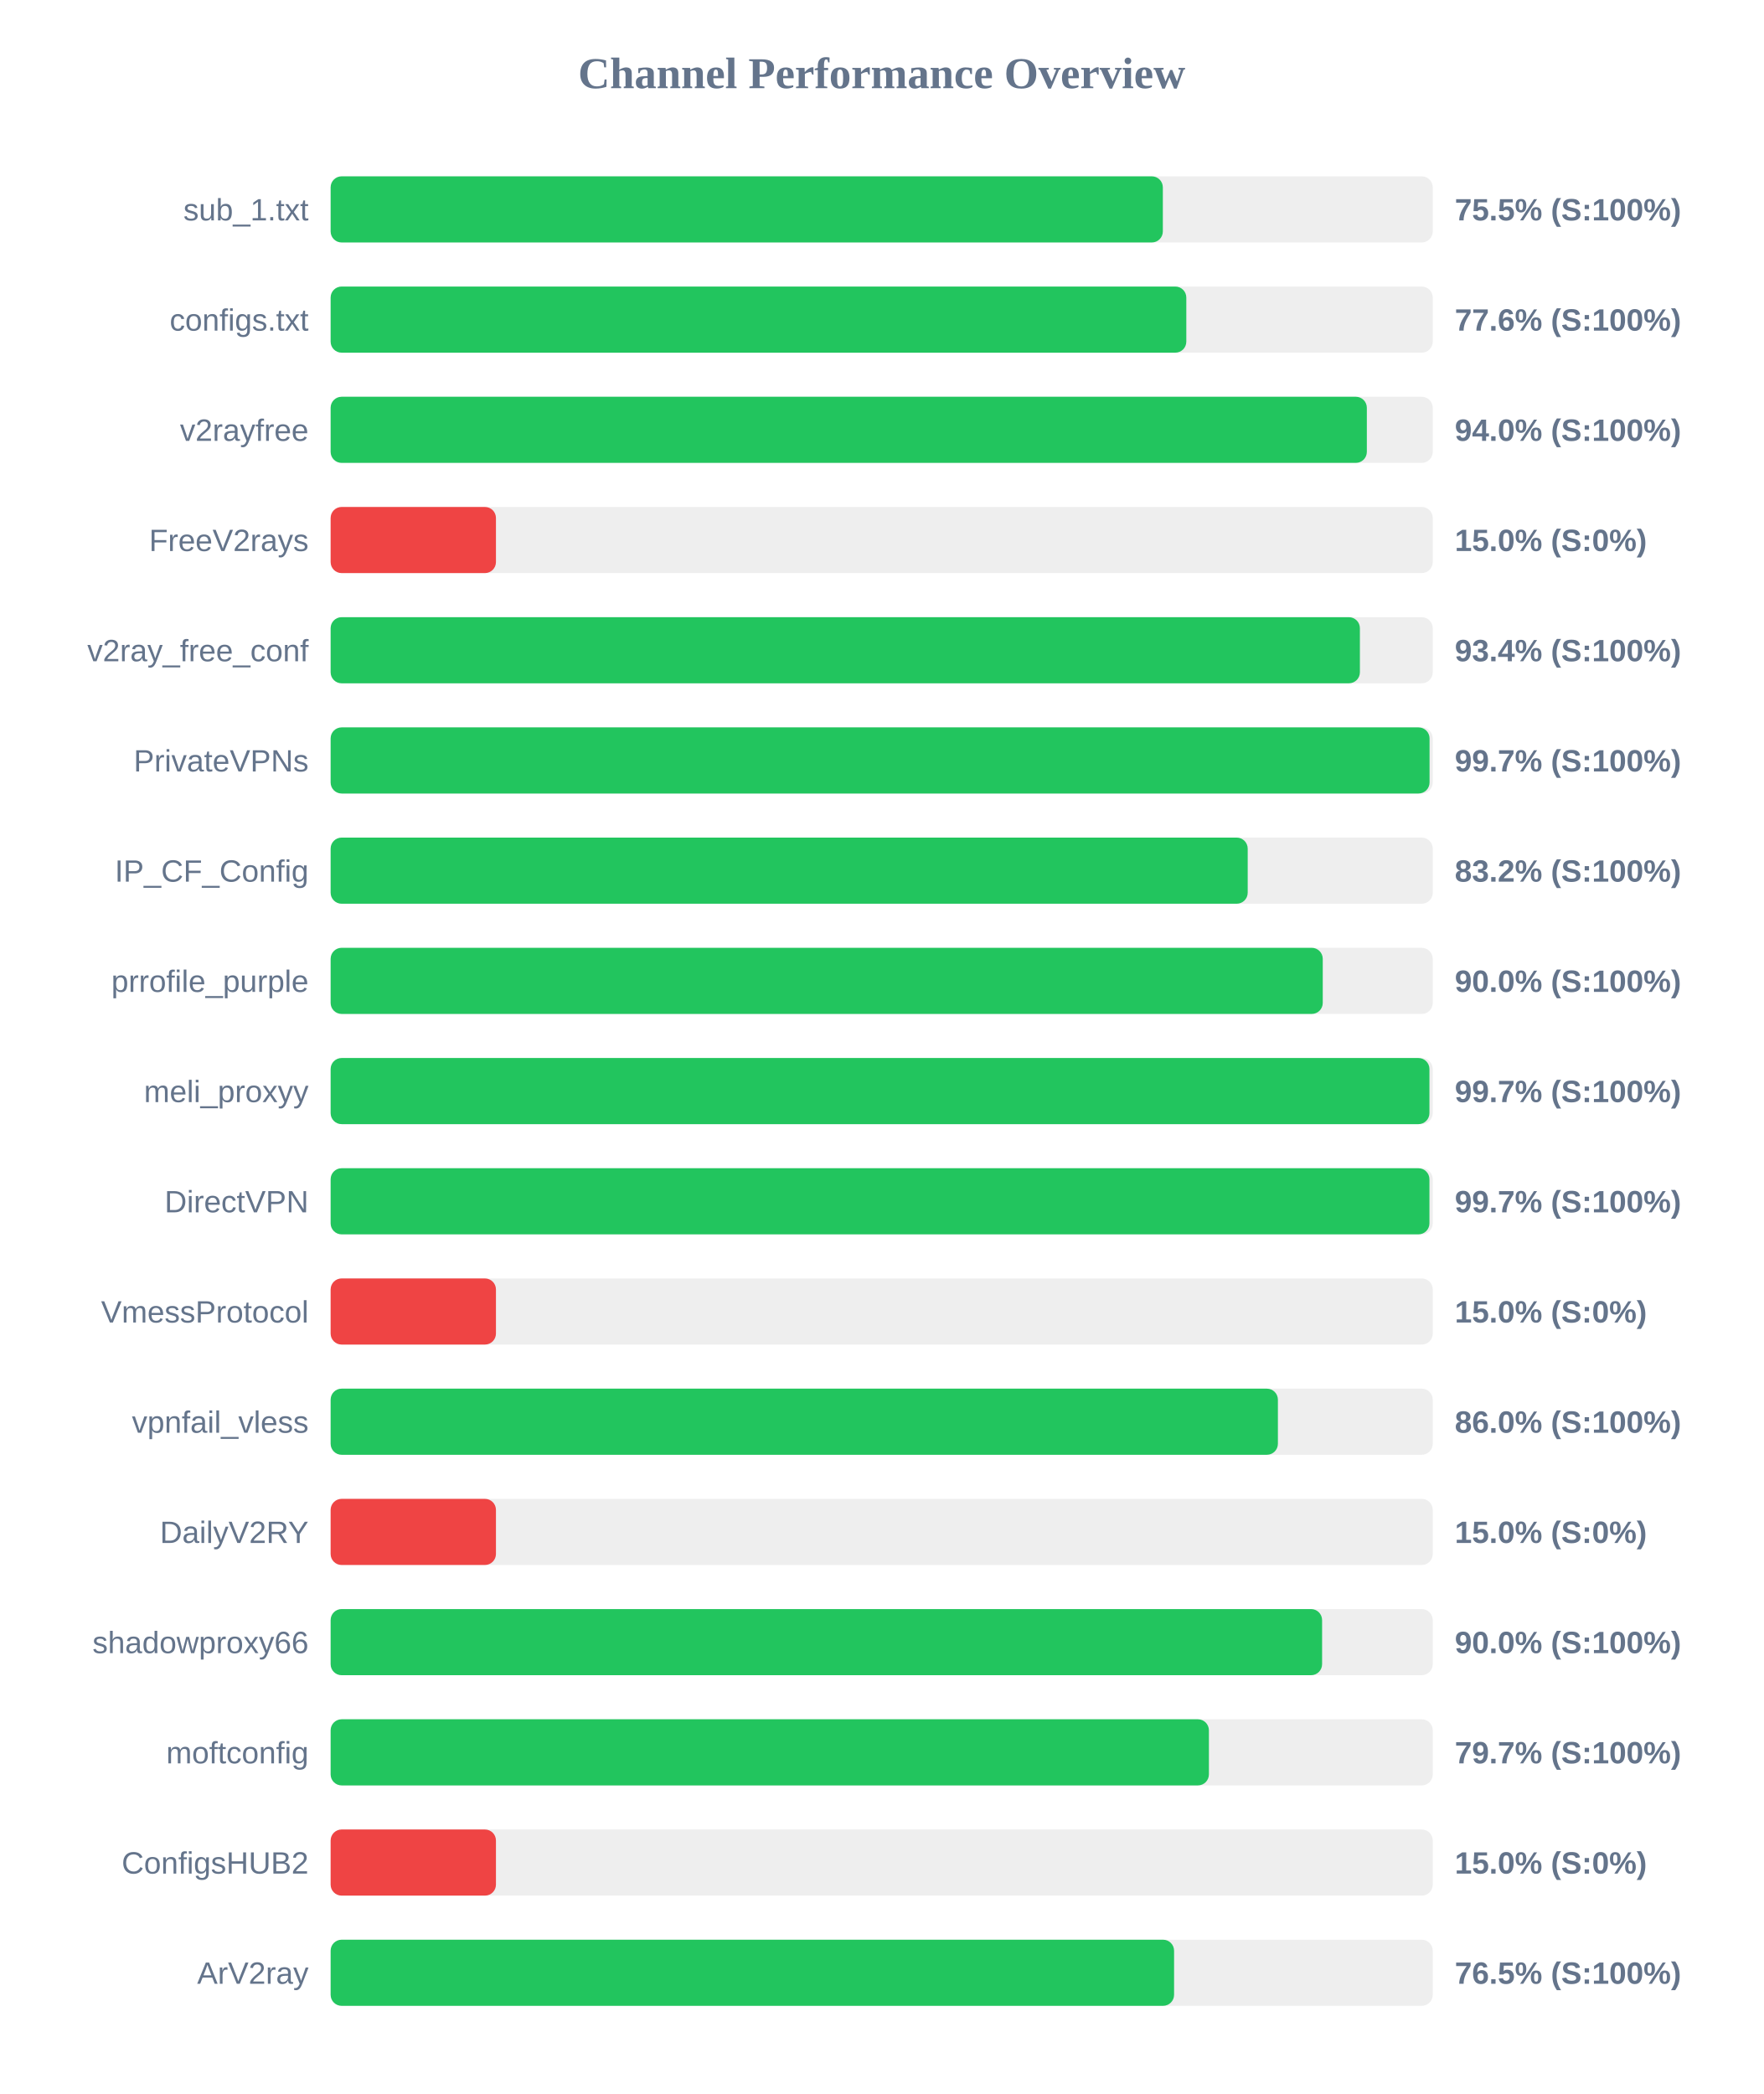
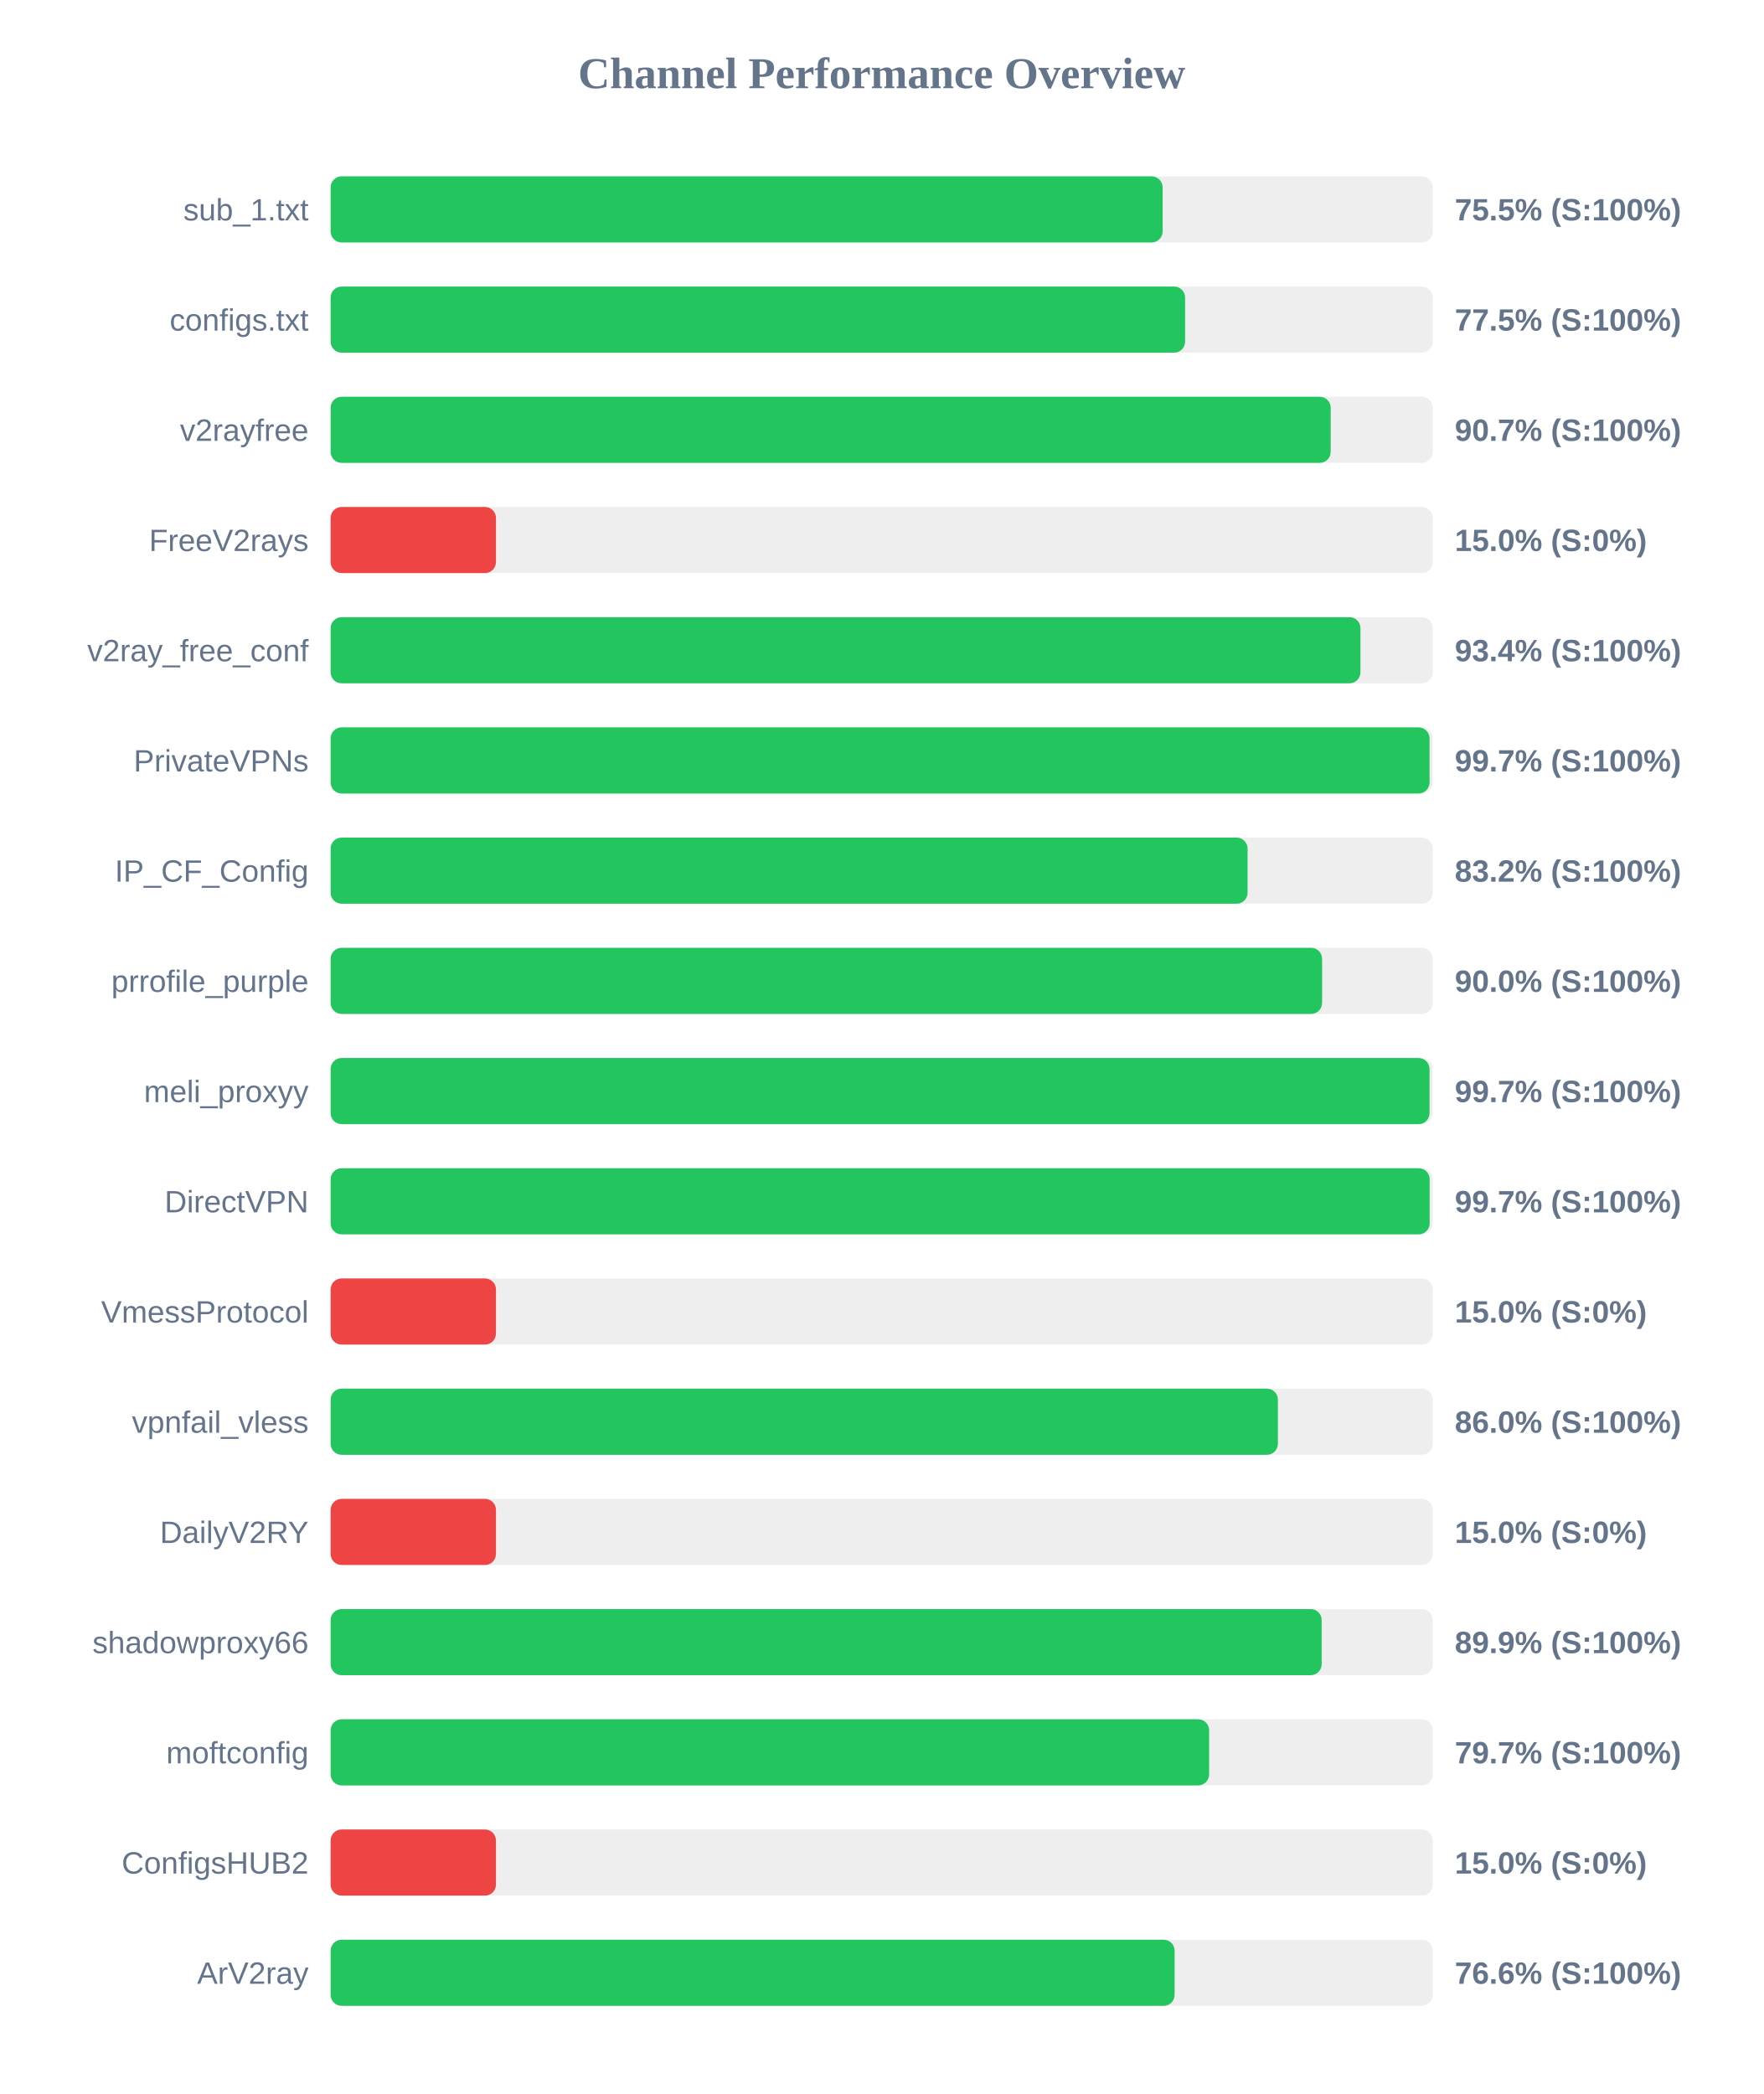
<svg xmlns="http://www.w3.org/2000/svg" width="800" height="950" version="1.1">
  <style>
        .row { font: 14px Arial; fill: #64748b; }
        .score { font: bold 14px Arial; fill: #64748b; }
    </style>
  <text x="400" y="40" text-anchor="middle" font-size="20px" font-weight="bold" fill="#64748b">Channel Performance Overview</text>
  <rect x="150" y="80" width="500" height="30" fill="#eee" rx="5" />
-   <rect x="150" y="80" width="377.55" height="30" fill="#22c55e" rx="5" />
+   <rect x="150" y="80" width="377.45" height="30" fill="#22c55e" rx="5" />
  <text x="140" y="100" text-anchor="end" class="row">sub_1.txt</text>
  <text x="660" y="100" text-anchor="start" class="score">75.5% (S:100%)</text>
  <rect x="150" y="130" width="500" height="30" fill="#eee" rx="5" />
-   <rect x="150" y="130" width="388.2" height="30" fill="#22c55e" rx="5" />
+   <rect x="150" y="130" width="387.65" height="30" fill="#22c55e" rx="5" />
  <text x="140" y="150" text-anchor="end" class="row">configs.txt</text>
-   <text x="660" y="150" text-anchor="start" class="score">77.6% (S:100%)</text>
+   <text x="660" y="150" text-anchor="start" class="score">77.5% (S:100%)</text>
  <rect x="150" y="180" width="500" height="30" fill="#eee" rx="5" />
-   <rect x="150" y="180" width="470.1" height="30" fill="#22c55e" rx="5" />
+   <rect x="150" y="180" width="453.7" height="30" fill="#22c55e" rx="5" />
  <text x="140" y="200" text-anchor="end" class="row">v2rayfree</text>
-   <text x="660" y="200" text-anchor="start" class="score">94.0% (S:100%)</text>
+   <text x="660" y="200" text-anchor="start" class="score">90.7% (S:100%)</text>
  <rect x="150" y="230" width="500" height="30" fill="#eee" rx="5" />
  <rect x="150" y="230" width="75.0" height="30" fill="#ef4444" rx="5" />
  <text x="140" y="250" text-anchor="end" class="row">FreeV2rays</text>
  <text x="660" y="250" text-anchor="start" class="score">15.0% (S:0%)</text>
  <rect x="150" y="280" width="500" height="30" fill="#eee" rx="5" />
-   <rect x="150" y="280" width="466.95" height="30" fill="#22c55e" rx="5" />
+   <rect x="150" y="280" width="467.2" height="30" fill="#22c55e" rx="5" />
  <text x="140" y="300" text-anchor="end" class="row">v2ray_free_conf</text>
  <text x="660" y="300" text-anchor="start" class="score">93.4% (S:100%)</text>
  <rect x="150" y="330" width="500" height="30" fill="#eee" rx="5" />
  <rect x="150" y="330" width="498.55" height="30" fill="#22c55e" rx="5" />
  <text x="140" y="350" text-anchor="end" class="row">PrivateVPNs</text>
  <text x="660" y="350" text-anchor="start" class="score">99.7% (S:100%)</text>
  <rect x="150" y="380" width="500" height="30" fill="#eee" rx="5" />
-   <rect x="150" y="380" width="416.05" height="30" fill="#22c55e" rx="5" />
+   <rect x="150" y="380" width="416.0" height="30" fill="#22c55e" rx="5" />
  <text x="140" y="400" text-anchor="end" class="row">IP_CF_Config</text>
  <text x="660" y="400" text-anchor="start" class="score">83.2% (S:100%)</text>
  <rect x="150" y="430" width="500" height="30" fill="#eee" rx="5" />
-   <rect x="150" y="430" width="450.1" height="30" fill="#22c55e" rx="5" />
+   <rect x="150" y="430" width="449.8" height="30" fill="#22c55e" rx="5" />
  <text x="140" y="450" text-anchor="end" class="row">prrofile_purple</text>
  <text x="660" y="450" text-anchor="start" class="score">90.0% (S:100%)</text>
  <rect x="150" y="480" width="500" height="30" fill="#eee" rx="5" />
-   <rect x="150" y="480" width="498.5" height="30" fill="#22c55e" rx="5" />
+   <rect x="150" y="480" width="498.55" height="30" fill="#22c55e" rx="5" />
  <text x="140" y="500" text-anchor="end" class="row">meli_proxyy</text>
  <text x="660" y="500" text-anchor="start" class="score">99.7% (S:100%)</text>
  <rect x="150" y="530" width="500" height="30" fill="#eee" rx="5" />
-   <rect x="150" y="530" width="498.5" height="30" fill="#22c55e" rx="5" />
+   <rect x="150" y="530" width="498.6" height="30" fill="#22c55e" rx="5" />
  <text x="140" y="550" text-anchor="end" class="row">DirectVPN</text>
  <text x="660" y="550" text-anchor="start" class="score">99.7% (S:100%)</text>
  <rect x="150" y="580" width="500" height="30" fill="#eee" rx="5" />
  <rect x="150" y="580" width="75.0" height="30" fill="#ef4444" rx="5" />
  <text x="140" y="600" text-anchor="end" class="row">VmessProtocol</text>
  <text x="660" y="600" text-anchor="start" class="score">15.0% (S:0%)</text>
  <rect x="150" y="630" width="500" height="30" fill="#eee" rx="5" />
  <rect x="150" y="630" width="429.75" height="30" fill="#22c55e" rx="5" />
  <text x="140" y="650" text-anchor="end" class="row">vpnfail_vless</text>
  <text x="660" y="650" text-anchor="start" class="score">86.0% (S:100%)</text>
  <rect x="150" y="680" width="500" height="30" fill="#eee" rx="5" />
  <rect x="150" y="680" width="75.0" height="30" fill="#ef4444" rx="5" />
  <text x="140" y="700" text-anchor="end" class="row">DailyV2RY</text>
  <text x="660" y="700" text-anchor="start" class="score">15.0% (S:0%)</text>
  <rect x="150" y="730" width="500" height="30" fill="#eee" rx="5" />
-   <rect x="150" y="730" width="449.8" height="30" fill="#22c55e" rx="5" />
+   <rect x="150" y="730" width="449.6" height="30" fill="#22c55e" rx="5" />
  <text x="140" y="750" text-anchor="end" class="row">shadowproxy66</text>
-   <text x="660" y="750" text-anchor="start" class="score">90.0% (S:100%)</text>
+   <text x="660" y="750" text-anchor="start" class="score">89.9% (S:100%)</text>
  <rect x="150" y="780" width="500" height="30" fill="#eee" rx="5" />
-   <rect x="150" y="780" width="398.45" height="30" fill="#22c55e" rx="5" />
+   <rect x="150" y="780" width="398.55" height="30" fill="#22c55e" rx="5" />
  <text x="140" y="800" text-anchor="end" class="row">moftconfig</text>
  <text x="660" y="800" text-anchor="start" class="score">79.7% (S:100%)</text>
  <rect x="150" y="830" width="500" height="30" fill="#eee" rx="5" />
  <rect x="150" y="830" width="75.0" height="30" fill="#ef4444" rx="5" />
  <text x="140" y="850" text-anchor="end" class="row">ConfigsHUB2</text>
  <text x="660" y="850" text-anchor="start" class="score">15.0% (S:0%)</text>
  <rect x="150" y="880" width="500" height="30" fill="#eee" rx="5" />
-   <rect x="150" y="880" width="382.65" height="30" fill="#22c55e" rx="5" />
+   <rect x="150" y="880" width="382.9" height="30" fill="#22c55e" rx="5" />
  <text x="140" y="900" text-anchor="end" class="row">ArV2ray</text>
-   <text x="660" y="900" text-anchor="start" class="score">76.5% (S:100%)</text>
+   <text x="660" y="900" text-anchor="start" class="score">76.6% (S:100%)</text>
</svg>
